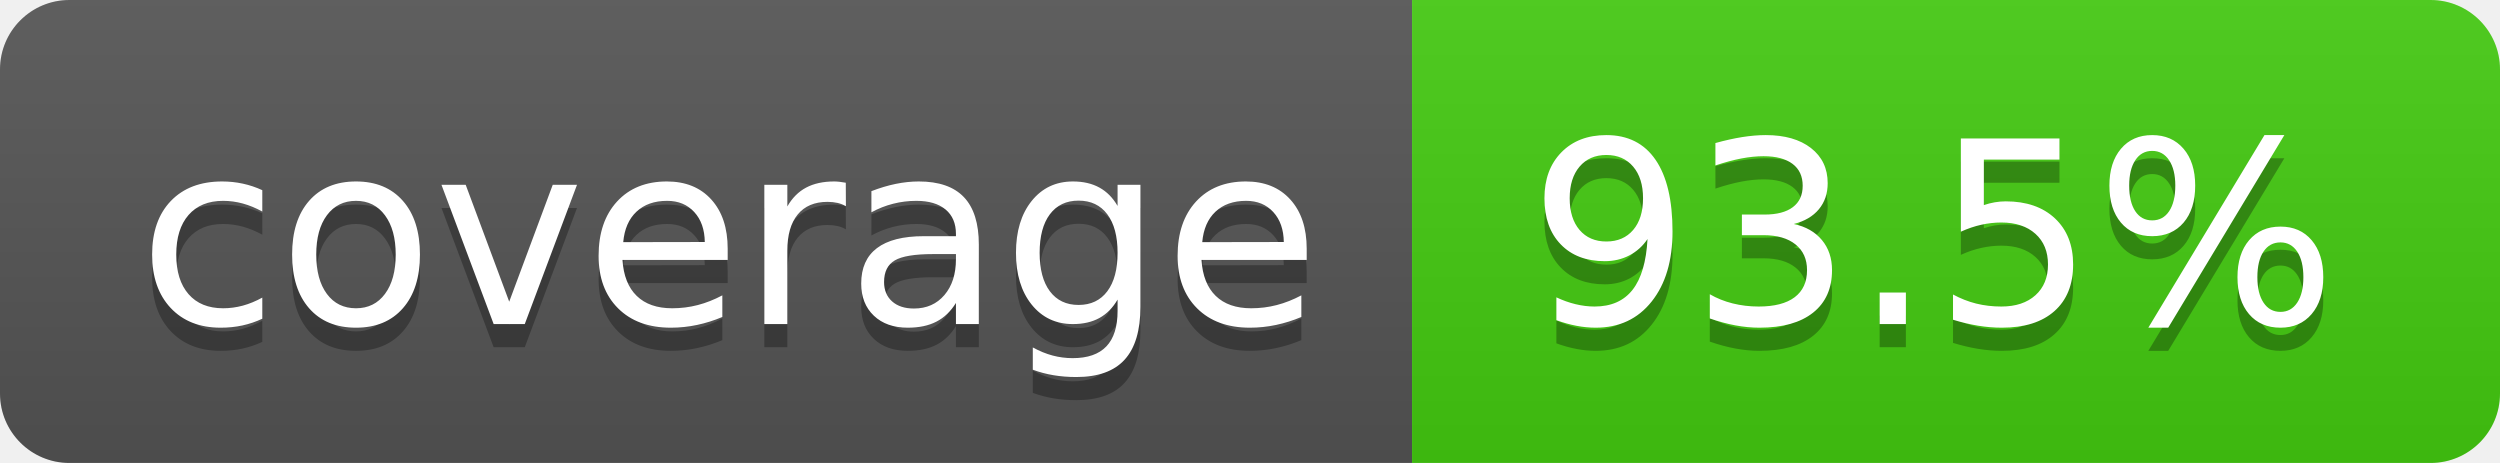
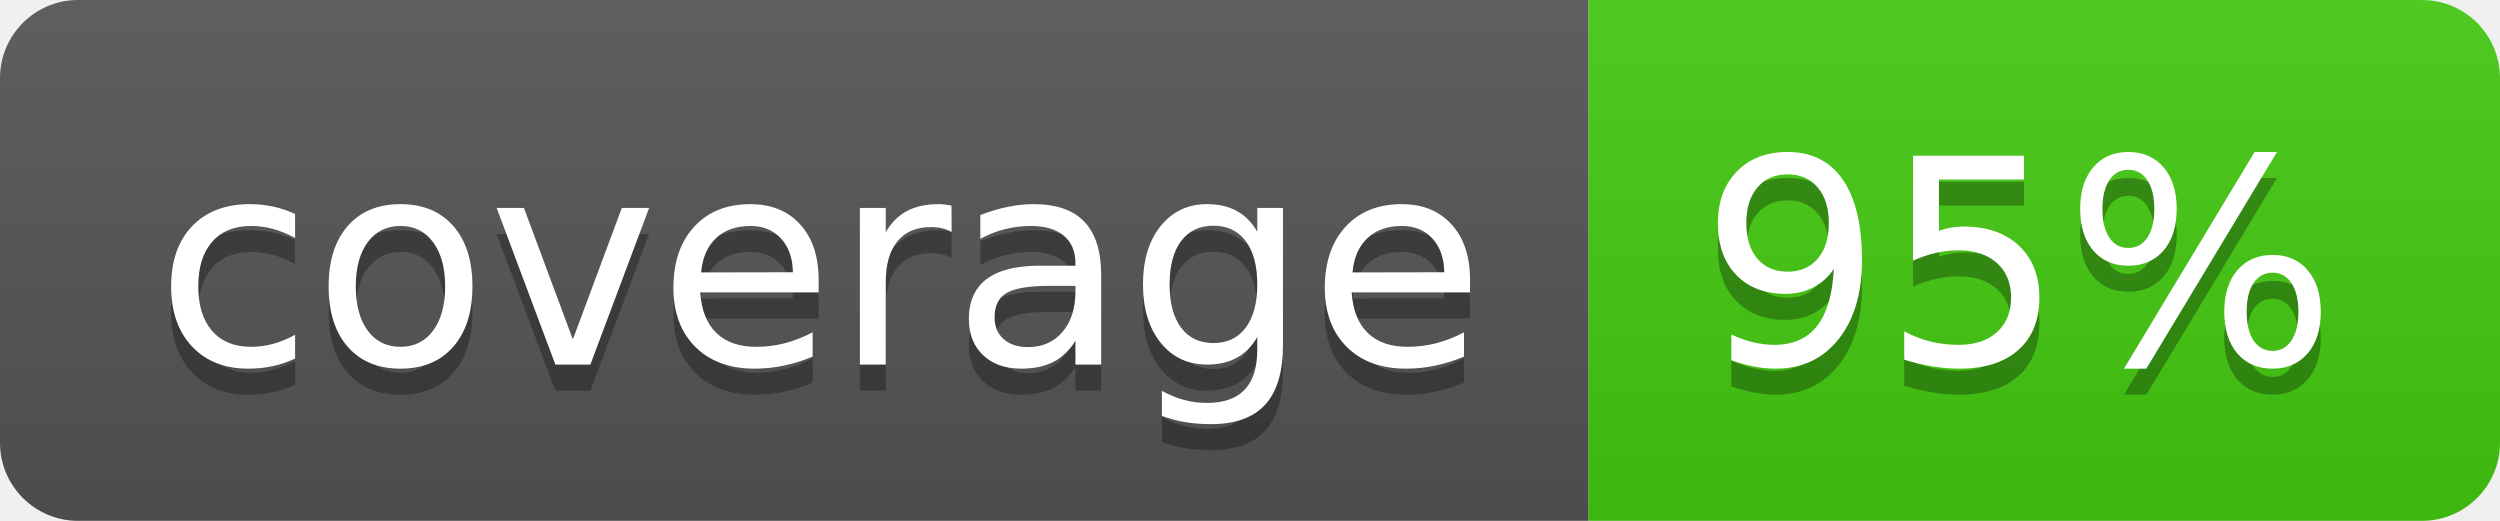
- <svg xmlns="http://www.w3.org/2000/svg" width="108" height="20" role="img" aria-label="coverage: 93.5%">
+ <svg xmlns="http://www.w3.org/2000/svg" width="96" height="20" role="img" aria-label="coverage: 95%">
  <linearGradient id="s" x2="0" y2="100%">
    <stop offset="0" stop-color="#bbb" stop-opacity=".1" />
    <stop offset="1" stop-opacity=".1" />
  </linearGradient>
  <clipPath id="r">
-     <rect width="108" height="20" rx="3" fill="#fff" />
+     <rect width="96" height="20" rx="3" fill="#fff" />
  </clipPath>
  <g clip-path="url(#r)">
    <rect width="61" height="20" fill="#555" />
-     <rect x="61" width="47" height="20" fill="#4c1" />
-     <rect width="108" height="20" fill="url(#s)" />
+     <rect x="61" width="35" height="20" fill="#4c1" />
+     <rect width="96" height="20" fill="url(#s)" />
  </g>
  <g fill="#fff" text-anchor="middle" font-family="Verdana,Geneva,DejaVu Sans,sans-serif" text-rendering="geometricPrecision" font-size="110">
    <text aria-hidden="true" x="315" y="150" fill="#010101" fill-opacity=".3" transform="scale(.1)" textLength="510">coverage</text>
    <text x="315" y="140" transform="scale(.1)" fill="#fff" textLength="510">coverage</text>
-     <text aria-hidden="true" x="835" y="150" fill="#010101" fill-opacity=".3" transform="scale(.1)" textLength="370">93.5%</text>
-     <text x="835" y="140" transform="scale(.1)" fill="#fff" textLength="370">93.5%</text>
+     <text aria-hidden="true" x="775" y="150" fill="#010101" fill-opacity=".3" transform="scale(.1)" textLength="250">95%</text>
+     <text x="775" y="140" transform="scale(.1)" fill="#fff" textLength="250">95%</text>
  </g>
</svg>
